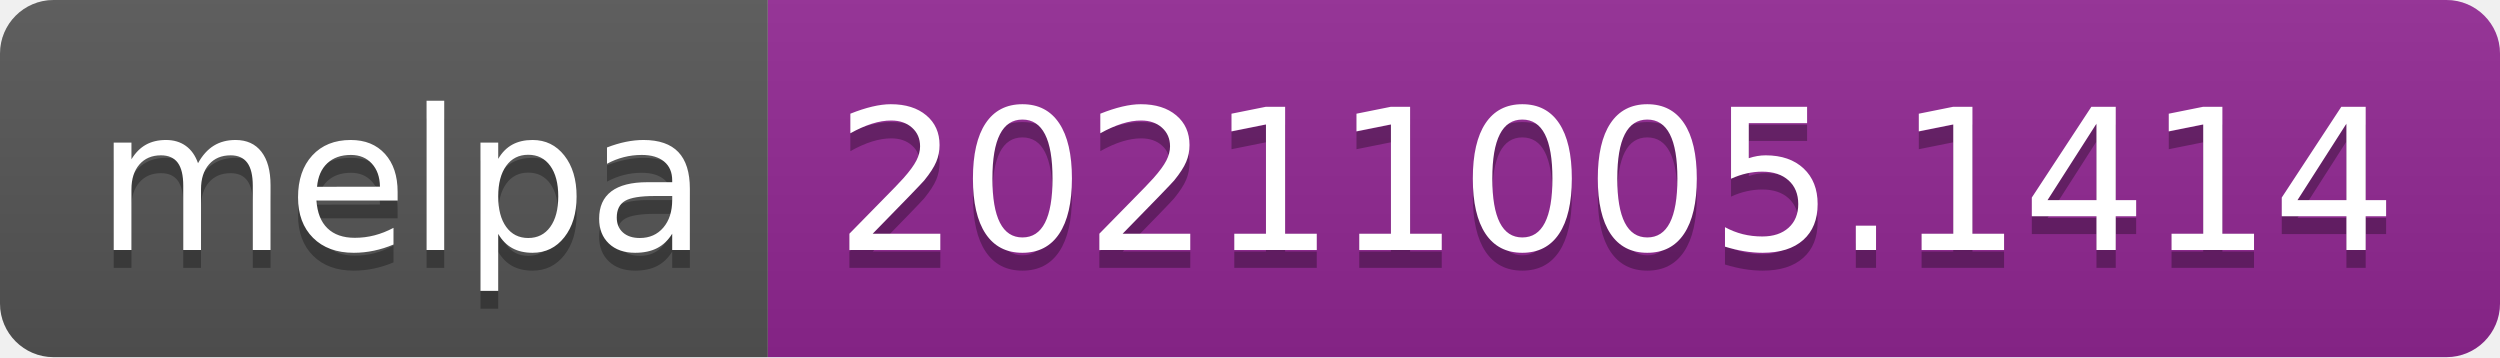
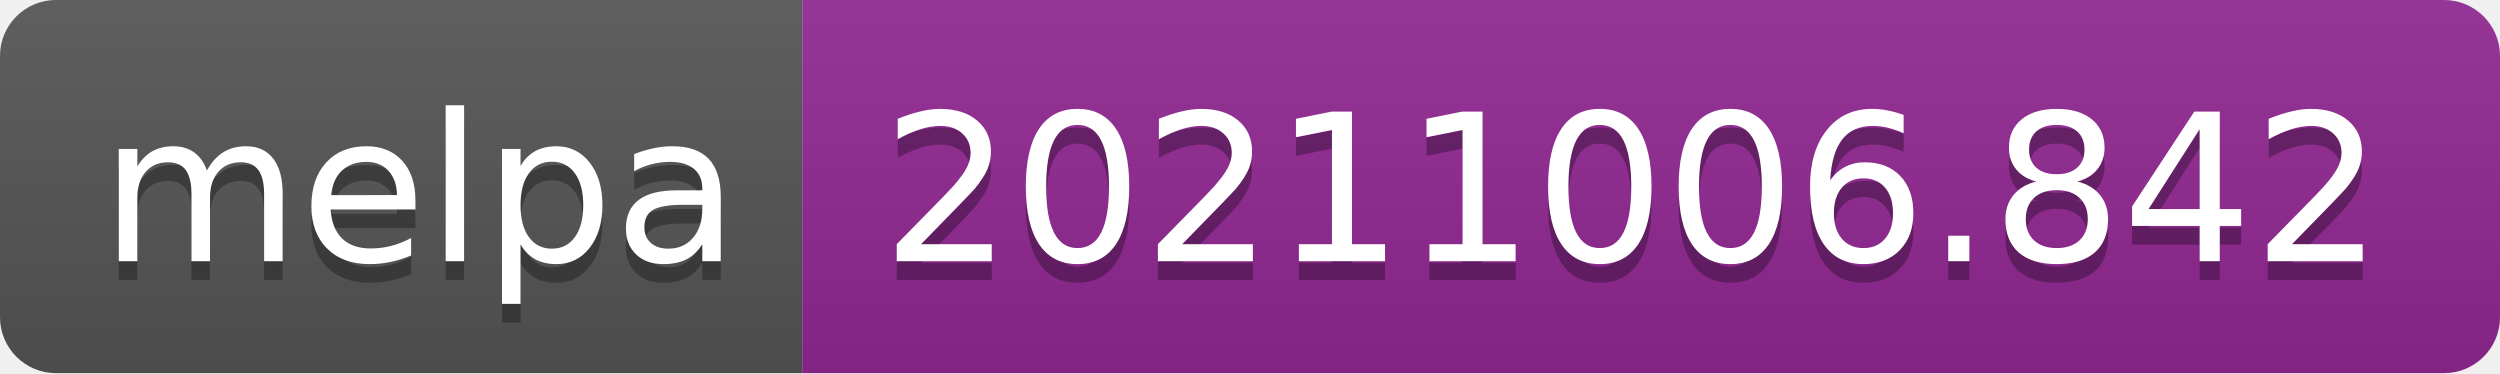
- <svg xmlns="http://www.w3.org/2000/svg" width="140" height="20" role="img" aria-label="melpa: 20211005.1414">
+ <svg xmlns="http://www.w3.org/2000/svg" width="134" height="20" role="img" aria-label="melpa: 20211006.842">
  <linearGradient id="s" x2="0" y2="100%">
    <stop offset="0" stop-color="#bbb" stop-opacity=".1" />
    <stop offset="1" stop-opacity=".1" />
  </linearGradient>
  <clipPath id="r">
-     <rect width="140" height="20" rx="3" fill="#fff" />
+     <rect width="134" height="20" rx="3" fill="#fff" />
  </clipPath>
  <g clip-path="url(#r)">
    <rect width="43" height="20" fill="#555" />
-     <rect x="43" width="97" height="20" fill="#922793" />
-     <rect width="140" height="20" fill="url(#s)" />
+     <rect x="43" width="91" height="20" fill="#922793" />
+     <rect width="134" height="20" fill="url(#s)" />
  </g>
  <g fill="#fff" text-anchor="middle" font-family="Verdana,Geneva,DejaVu Sans,sans-serif" text-rendering="geometricPrecision" font-size="110">
    <text aria-hidden="true" x="225" y="150" fill="#010101" fill-opacity=".3" transform="scale(.1)" textLength="330">melpa</text>
    <text x="225" y="140" transform="scale(.1)" fill="#fff" textLength="330">melpa</text>
-     <text aria-hidden="true" x="905" y="150" fill="#010101" fill-opacity=".3" transform="scale(.1)" textLength="870">20211005.1414</text>
-     <text x="905" y="140" transform="scale(.1)" fill="#fff" textLength="870">20211005.1414</text>
+     <text aria-hidden="true" x="875" y="150" fill="#010101" fill-opacity=".3" transform="scale(.1)" textLength="810">20211006.842</text>
+     <text x="875" y="140" transform="scale(.1)" fill="#fff" textLength="810">20211006.842</text>
  </g>
</svg>
